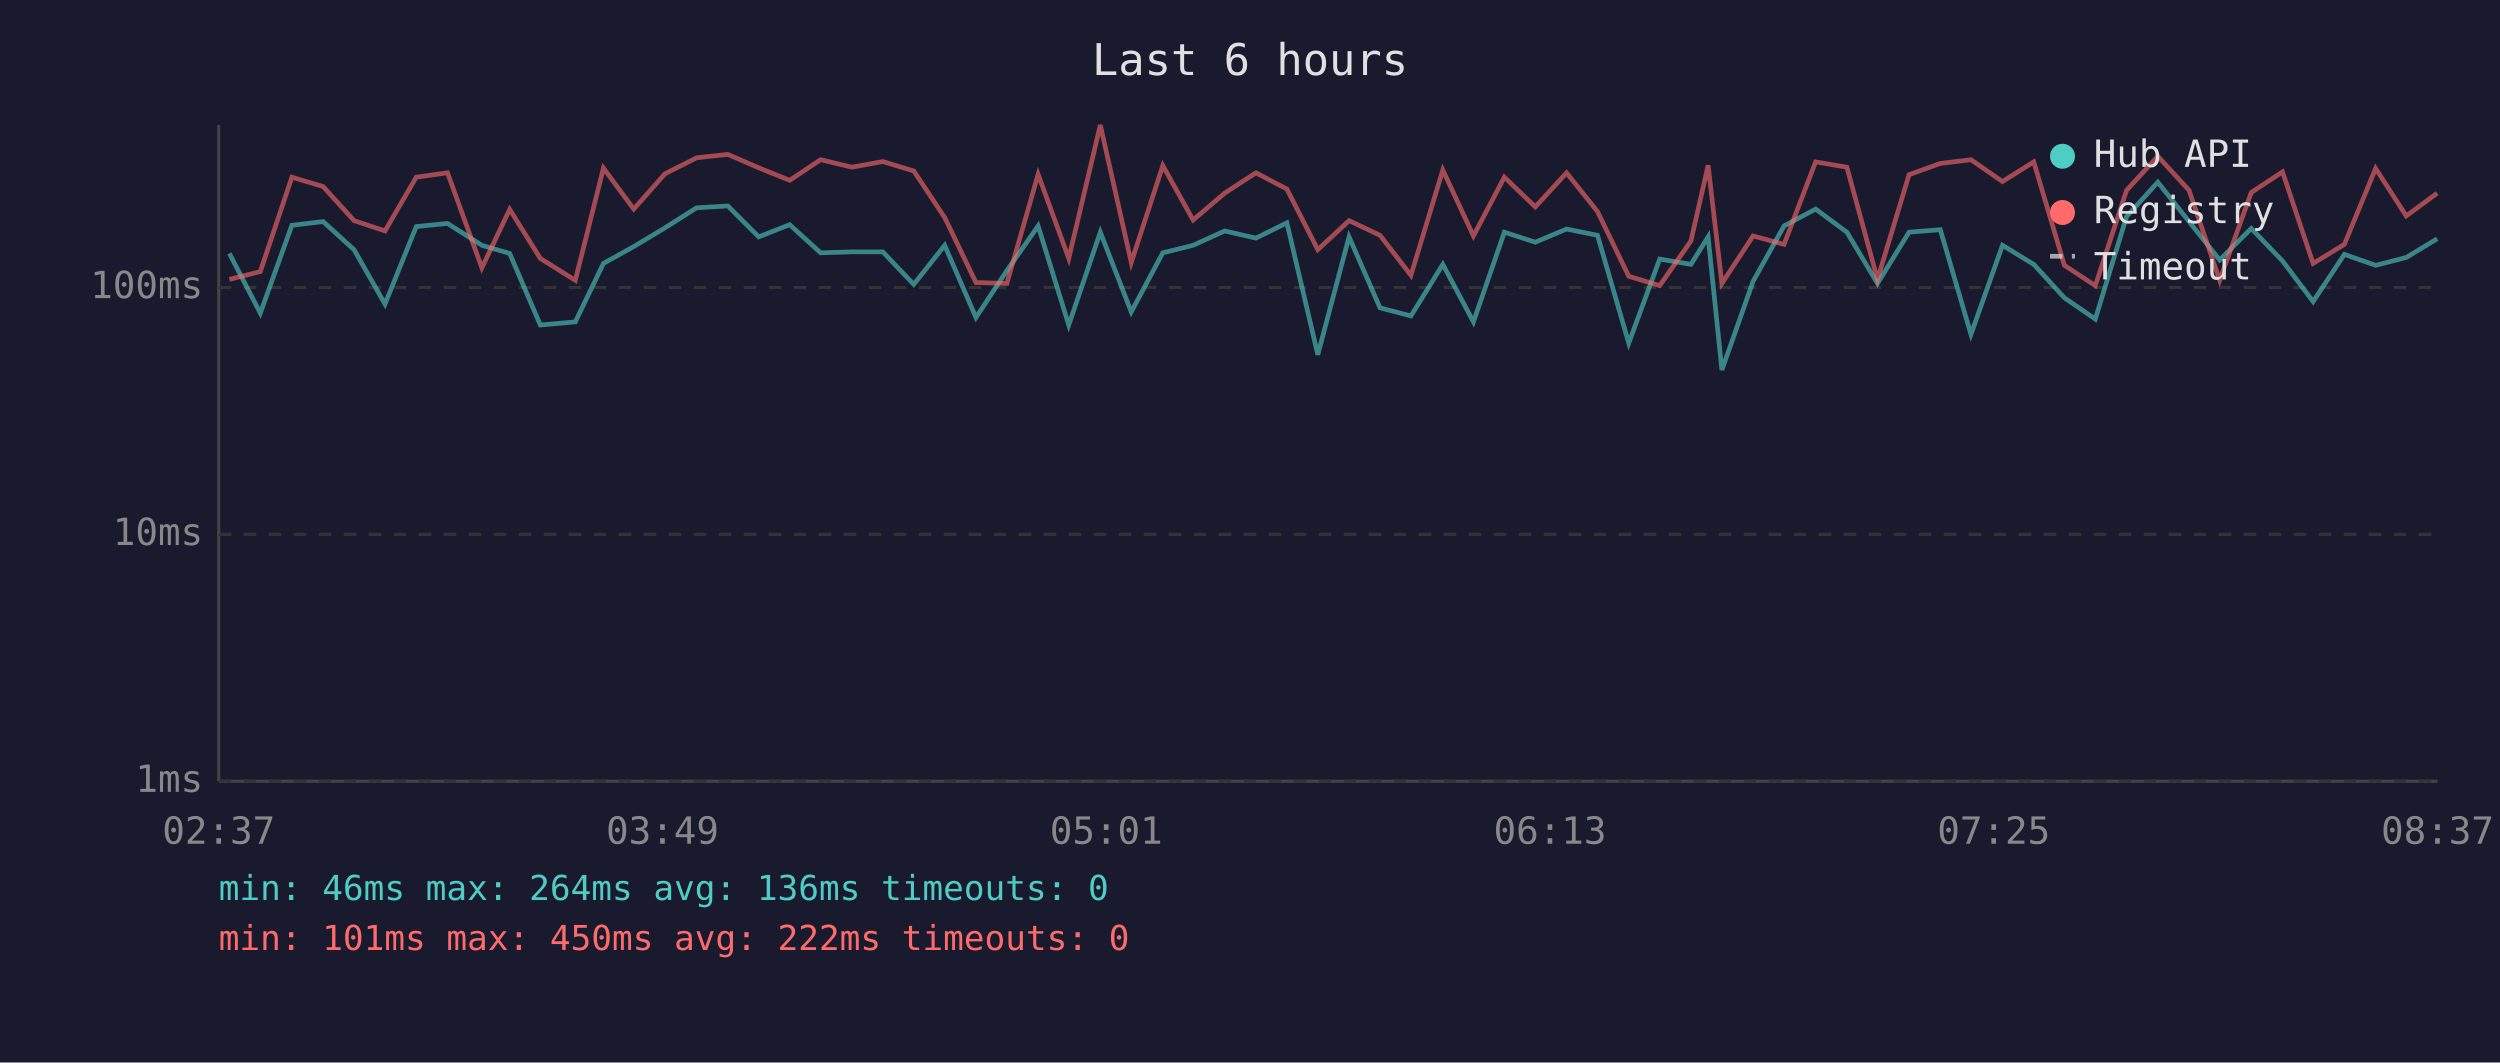
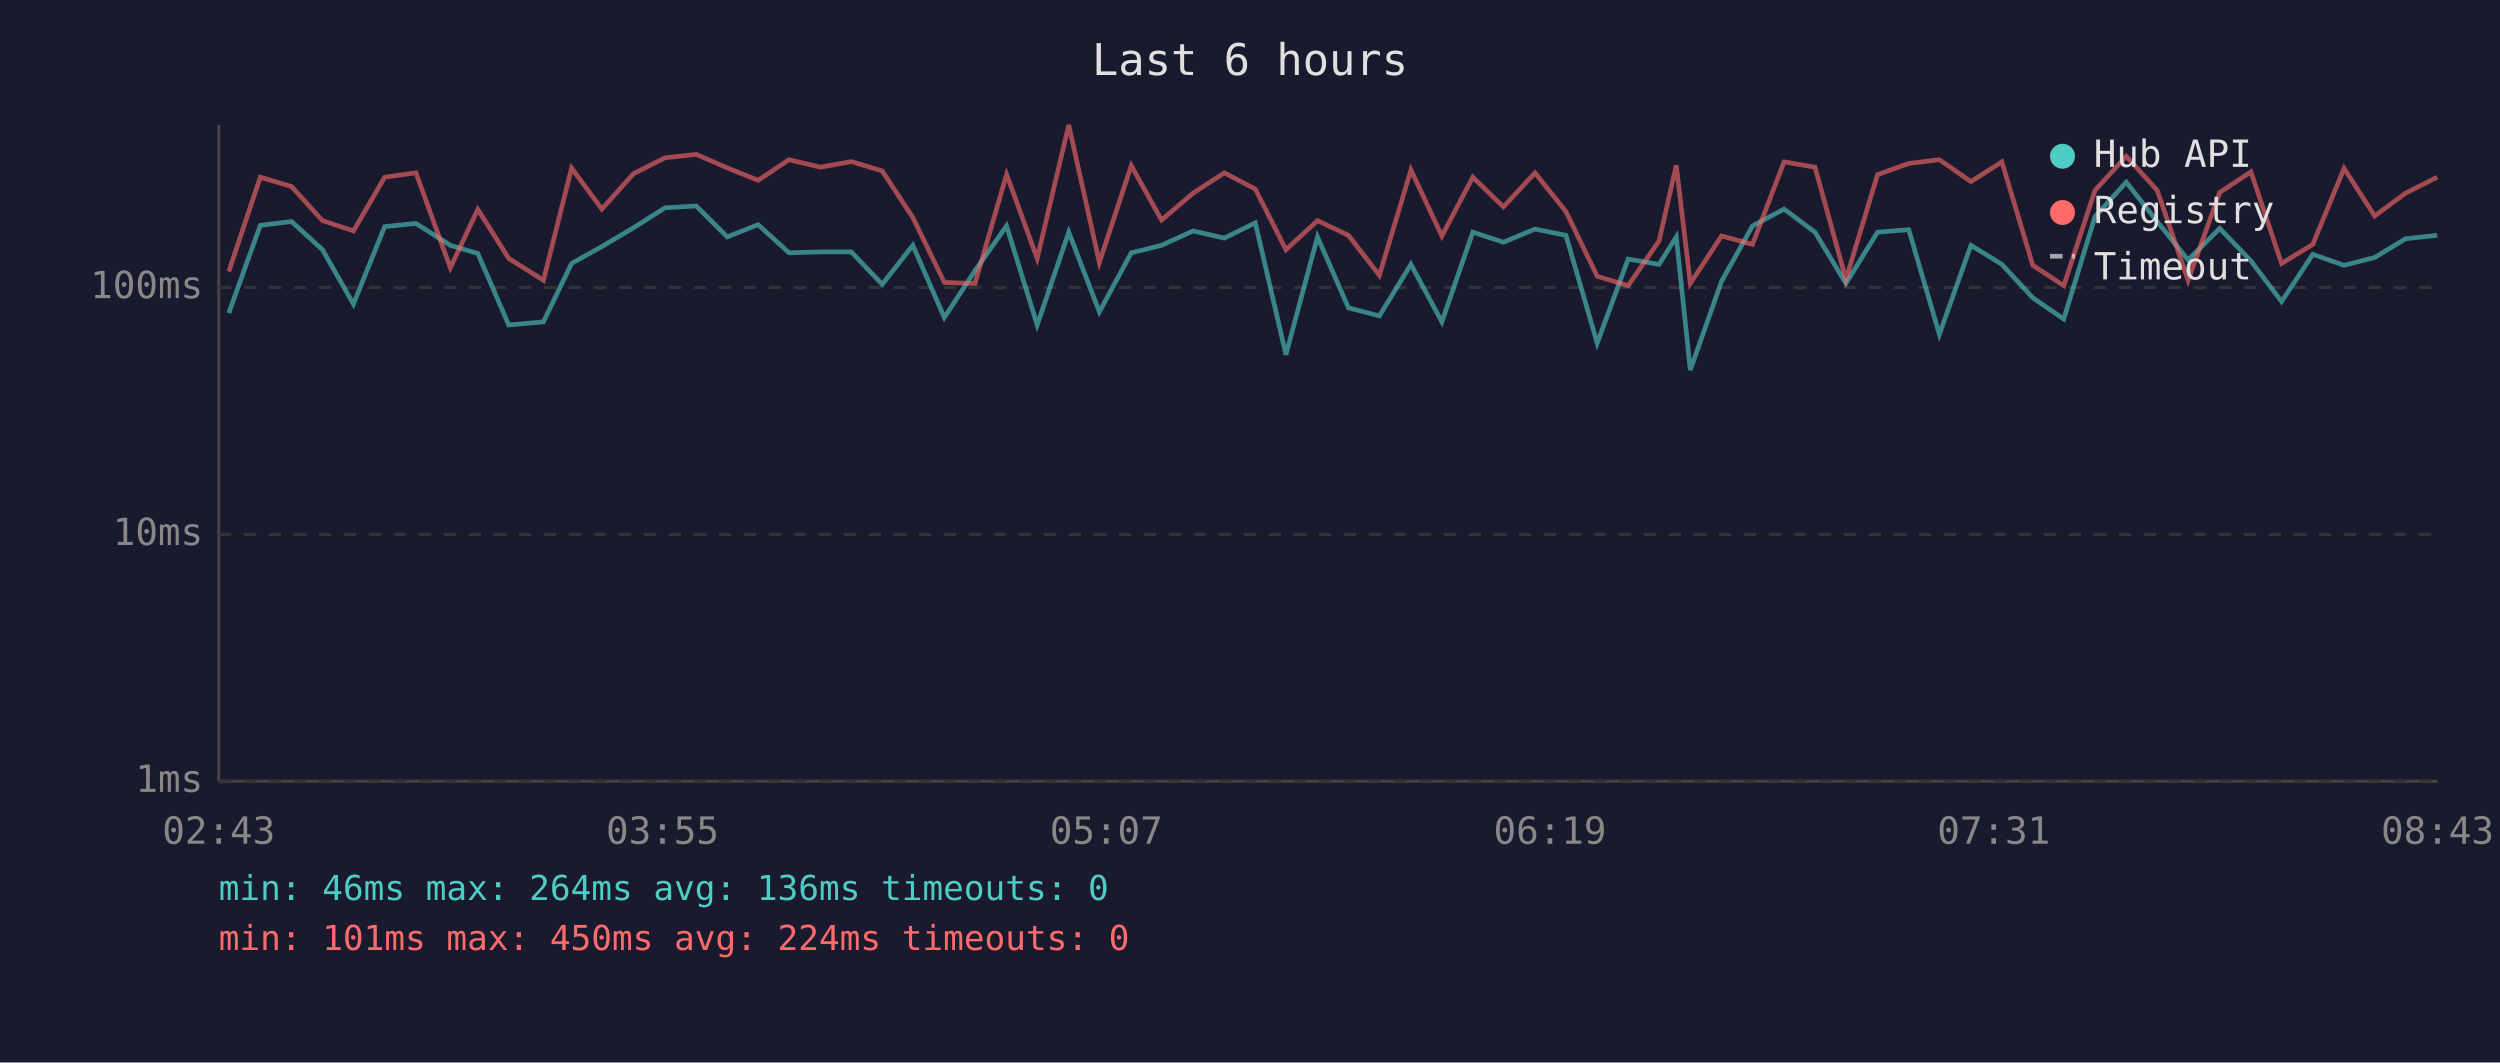
<svg xmlns="http://www.w3.org/2000/svg" viewBox="0 0 800 340" font-family="monospace" font-size="12">
  <rect width="800" height="340" fill="#1a1a2e" />
  <text x="400" y="24" fill="#e0e0e0" font-size="14" text-anchor="middle">Last 6 hours</text>
  <line x1="70" y1="40" x2="70" y2="250" stroke="#444" stroke-width="1" />
  <line x1="70" y1="250" x2="780" y2="250" stroke="#444" stroke-width="1" />
  <line x1="70" y1="250" x2="780" y2="250" stroke="#333" stroke-width="1" stroke-dasharray="4" />
  <text x="65" y="250" fill="#888" text-anchor="end" dominant-baseline="middle">1ms</text>
  <line x1="70" y1="171" x2="780" y2="171" stroke="#333" stroke-width="1" stroke-dasharray="4" />
  <text x="65" y="171" fill="#888" text-anchor="end" dominant-baseline="middle">10ms</text>
  <line x1="70" y1="92" x2="780" y2="92" stroke="#333" stroke-width="1" stroke-dasharray="4" />
  <text x="65" y="92" fill="#888" text-anchor="end" dominant-baseline="middle">100ms</text>
-   <text x="70" y="270" fill="#888" text-anchor="middle">02:37</text>
-   <text x="212" y="270" fill="#888" text-anchor="middle">03:49</text>
-   <text x="354" y="270" fill="#888" text-anchor="middle">05:01</text>
-   <text x="496" y="270" fill="#888" text-anchor="middle">06:13</text>
-   <text x="638" y="270" fill="#888" text-anchor="middle">07:25</text>
-   <text x="780" y="270" fill="#888" text-anchor="middle">08:37</text>
-   <polyline points="73.4,81.1 83.3,100.2 93.4,72.1 103.4,70.9 113.3,79.9 123.2,97.3 133.2,72.5 143.2,71.5 154.2,78.5 163.1,81.1 172.9,104.0 184.1,103.0 193.1,84.3 202.8,78.9 212.8,72.9 222.9,66.5 232.9,65.9 242.8,75.8 252.7,71.9 262.6,80.9 272.6,80.6 282.5,80.6 292.4,91.0 302.3,78.5 312.3,101.6 322.2,86.6 332.2,72.3 342.0,104.0 352.1,74.3 362.0,99.8 372.1,80.9 381.8,78.5 391.9,73.9 401.9,76.2 411.8,71.3 421.7,113.5 431.7,75.8 441.6,98.5 451.5,101.1 461.7,84.6 471.5,103.0 481.4,74.3 491.3,77.5 501.3,73.3 511.2,75.3 521.2,109.8 531.1,82.9 541.1,84.6 546.6,75.8 551.0,118.4 561.0,90.0 570.9,72.3 581.0,66.9 591.0,74.3 600.8,90.7 610.9,74.3 620.9,73.5 630.7,107.0 640.8,78.5 650.8,84.6 660.6,95.3 670.5,102.1 680.5,69.3 690.5,58.3 700.5,70.9 710.3,83.2 720.4,73.1 730.4,83.5 740.2,96.5 750.2,81.4 760.2,84.9 770.0,82.4 779.9,76.4" fill="none" stroke="#4ecdc4" stroke-width="1.5" opacity="0.6" />
-   <polyline points="73.4,89.4 83.3,86.9 93.4,56.7 103.4,59.7 113.3,70.6 123.2,73.9 133.2,56.7 143.2,55.3 154.2,85.7 163.1,67.0 172.9,82.7 184.1,89.7 193.1,53.8 202.8,66.9 212.8,55.6 222.9,50.5 232.9,49.4 242.8,53.7 252.7,57.7 262.6,51.1 272.6,53.5 282.5,51.7 292.4,54.7 302.3,69.6 312.3,90.4 322.2,90.7 332.2,55.8 342.0,82.7 352.1,40.0 362.0,84.0 372.1,53.0 381.8,70.4 391.9,61.8 401.9,55.3 411.8,60.5 421.7,79.9 431.7,70.6 441.6,75.3 451.5,88.1 461.7,54.4 471.5,75.5 481.4,56.7 491.3,66.2 501.3,55.3 511.2,67.7 521.2,88.4 531.1,91.4 541.1,77.1 546.6,52.9 551.0,90.7 561.0,75.5 570.9,78.2 581.0,51.8 591.0,53.5 600.8,89.4 610.9,55.9 620.9,52.3 630.7,51.1 640.8,58.1 650.8,51.8 660.6,84.9 670.5,91.4 680.5,60.9 690.5,50.0 700.5,60.9 710.3,89.7 720.4,61.6 730.4,55.0 740.2,84.3 750.2,78.2 760.2,53.9 770.0,69.1 779.9,61.8" fill="none" stroke="#ff6b6b" stroke-width="1.5" opacity="0.6" />
+   <text x="70" y="270" fill="#888" text-anchor="middle">02:43</text>
+   <text x="212" y="270" fill="#888" text-anchor="middle">03:55</text>
+   <text x="354" y="270" fill="#888" text-anchor="middle">05:07</text>
+   <text x="496" y="270" fill="#888" text-anchor="middle">06:19</text>
+   <text x="638" y="270" fill="#888" text-anchor="middle">07:31</text>
+   <text x="780" y="270" fill="#888" text-anchor="middle">08:43</text>
+   <polyline points="73.2,100.2 83.3,72.1 93.3,70.9 103.2,79.9 113.1,97.3 123.1,72.5 133.1,71.5 144.1,78.5 152.9,81.1 162.8,104.0 173.9,103.0 182.9,84.3 192.6,78.9 202.7,72.9 212.8,66.5 222.8,65.9 232.7,75.8 242.6,71.9 252.5,80.9 262.5,80.6 272.4,80.6 282.3,91.0 292.1,78.5 302.2,101.6 312.0,86.6 322.1,72.3 331.9,104.0 342.0,74.3 351.8,99.8 362.0,80.9 371.7,78.5 381.8,73.9 391.8,76.2 401.7,71.3 411.5,113.5 421.6,75.8 431.5,98.5 441.4,101.1 451.5,84.6 461.4,103.0 471.3,74.3 481.1,77.5 491.2,73.3 501.1,75.3 511.1,109.8 521.0,82.9 530.9,84.6 536.4,75.8 540.9,118.4 550.9,90.0 560.8,72.3 570.9,66.9 580.8,74.3 590.7,90.7 600.8,74.3 610.8,73.5 620.6,107.0 630.7,78.5 640.6,84.6 650.5,95.3 660.4,102.1 670.4,69.3 680.4,58.3 690.3,70.9 700.2,83.2 710.3,73.1 720.3,83.5 730.1,96.5 740.1,81.4 750.1,84.9 759.9,82.4 769.8,76.4 779.9,75.3" fill="none" stroke="#4ecdc4" stroke-width="1.5" opacity="0.6" />
+   <polyline points="73.2,86.9 83.3,56.7 93.3,59.7 103.2,70.6 113.1,73.9 123.1,56.7 133.1,55.3 144.1,85.7 152.9,67.0 162.8,82.7 173.9,89.7 182.9,53.8 192.6,66.9 202.7,55.6 212.8,50.5 222.8,49.4 232.7,53.7 242.6,57.7 252.5,51.1 262.5,53.5 272.4,51.7 282.3,54.7 292.1,69.6 302.2,90.4 312.0,90.7 322.1,55.8 331.9,82.7 342.0,40.0 351.8,84.0 362.0,53.0 371.7,70.4 381.8,61.8 391.8,55.3 401.7,60.5 411.5,79.9 421.6,70.6 431.5,75.3 441.4,88.1 451.5,54.4 461.4,75.5 471.3,56.7 481.1,66.2 491.2,55.3 501.1,67.7 511.1,88.4 521.0,91.4 530.9,77.1 536.4,52.9 540.9,90.7 550.9,75.5 560.8,78.2 570.9,51.8 580.8,53.5 590.7,89.4 600.8,55.9 610.8,52.3 620.6,51.1 630.7,58.1 640.6,51.8 650.5,84.9 660.4,91.4 670.4,60.9 680.4,50.0 690.3,60.9 700.2,89.7 710.3,61.6 720.3,55.0 730.1,84.3 740.1,78.2 750.1,53.9 759.9,69.1 769.8,61.8 779.9,56.7" fill="none" stroke="#ff6b6b" stroke-width="1.5" opacity="0.6" />
  <circle cx="660" cy="50" r="4" fill="#4ecdc4" />
  <text x="670" y="50" fill="#e0e0e0" dominant-baseline="middle">Hub API</text>
  <circle cx="660" cy="68" r="4" fill="#ff6b6b" />
  <text x="670" y="68" fill="#e0e0e0" dominant-baseline="middle">Registry</text>
  <line x1="656" y1="82" x2="664" y2="82" stroke="#e0e0e0" stroke-width="1.5" stroke-dasharray="4,3" opacity="0.7" />
  <text x="670" y="86" fill="#e0e0e0" dominant-baseline="middle">Timeout</text>
  <text x="70" y="288" fill="#4ecdc4" font-size="11">min: 46ms  max: 264ms  avg: 136ms  timeouts: 0</text>
-   <text x="70" y="304" fill="#ff6b6b" font-size="11">min: 101ms  max: 450ms  avg: 222ms  timeouts: 0</text>
+   <text x="70" y="304" fill="#ff6b6b" font-size="11">min: 101ms  max: 450ms  avg: 224ms  timeouts: 0</text>
</svg>
